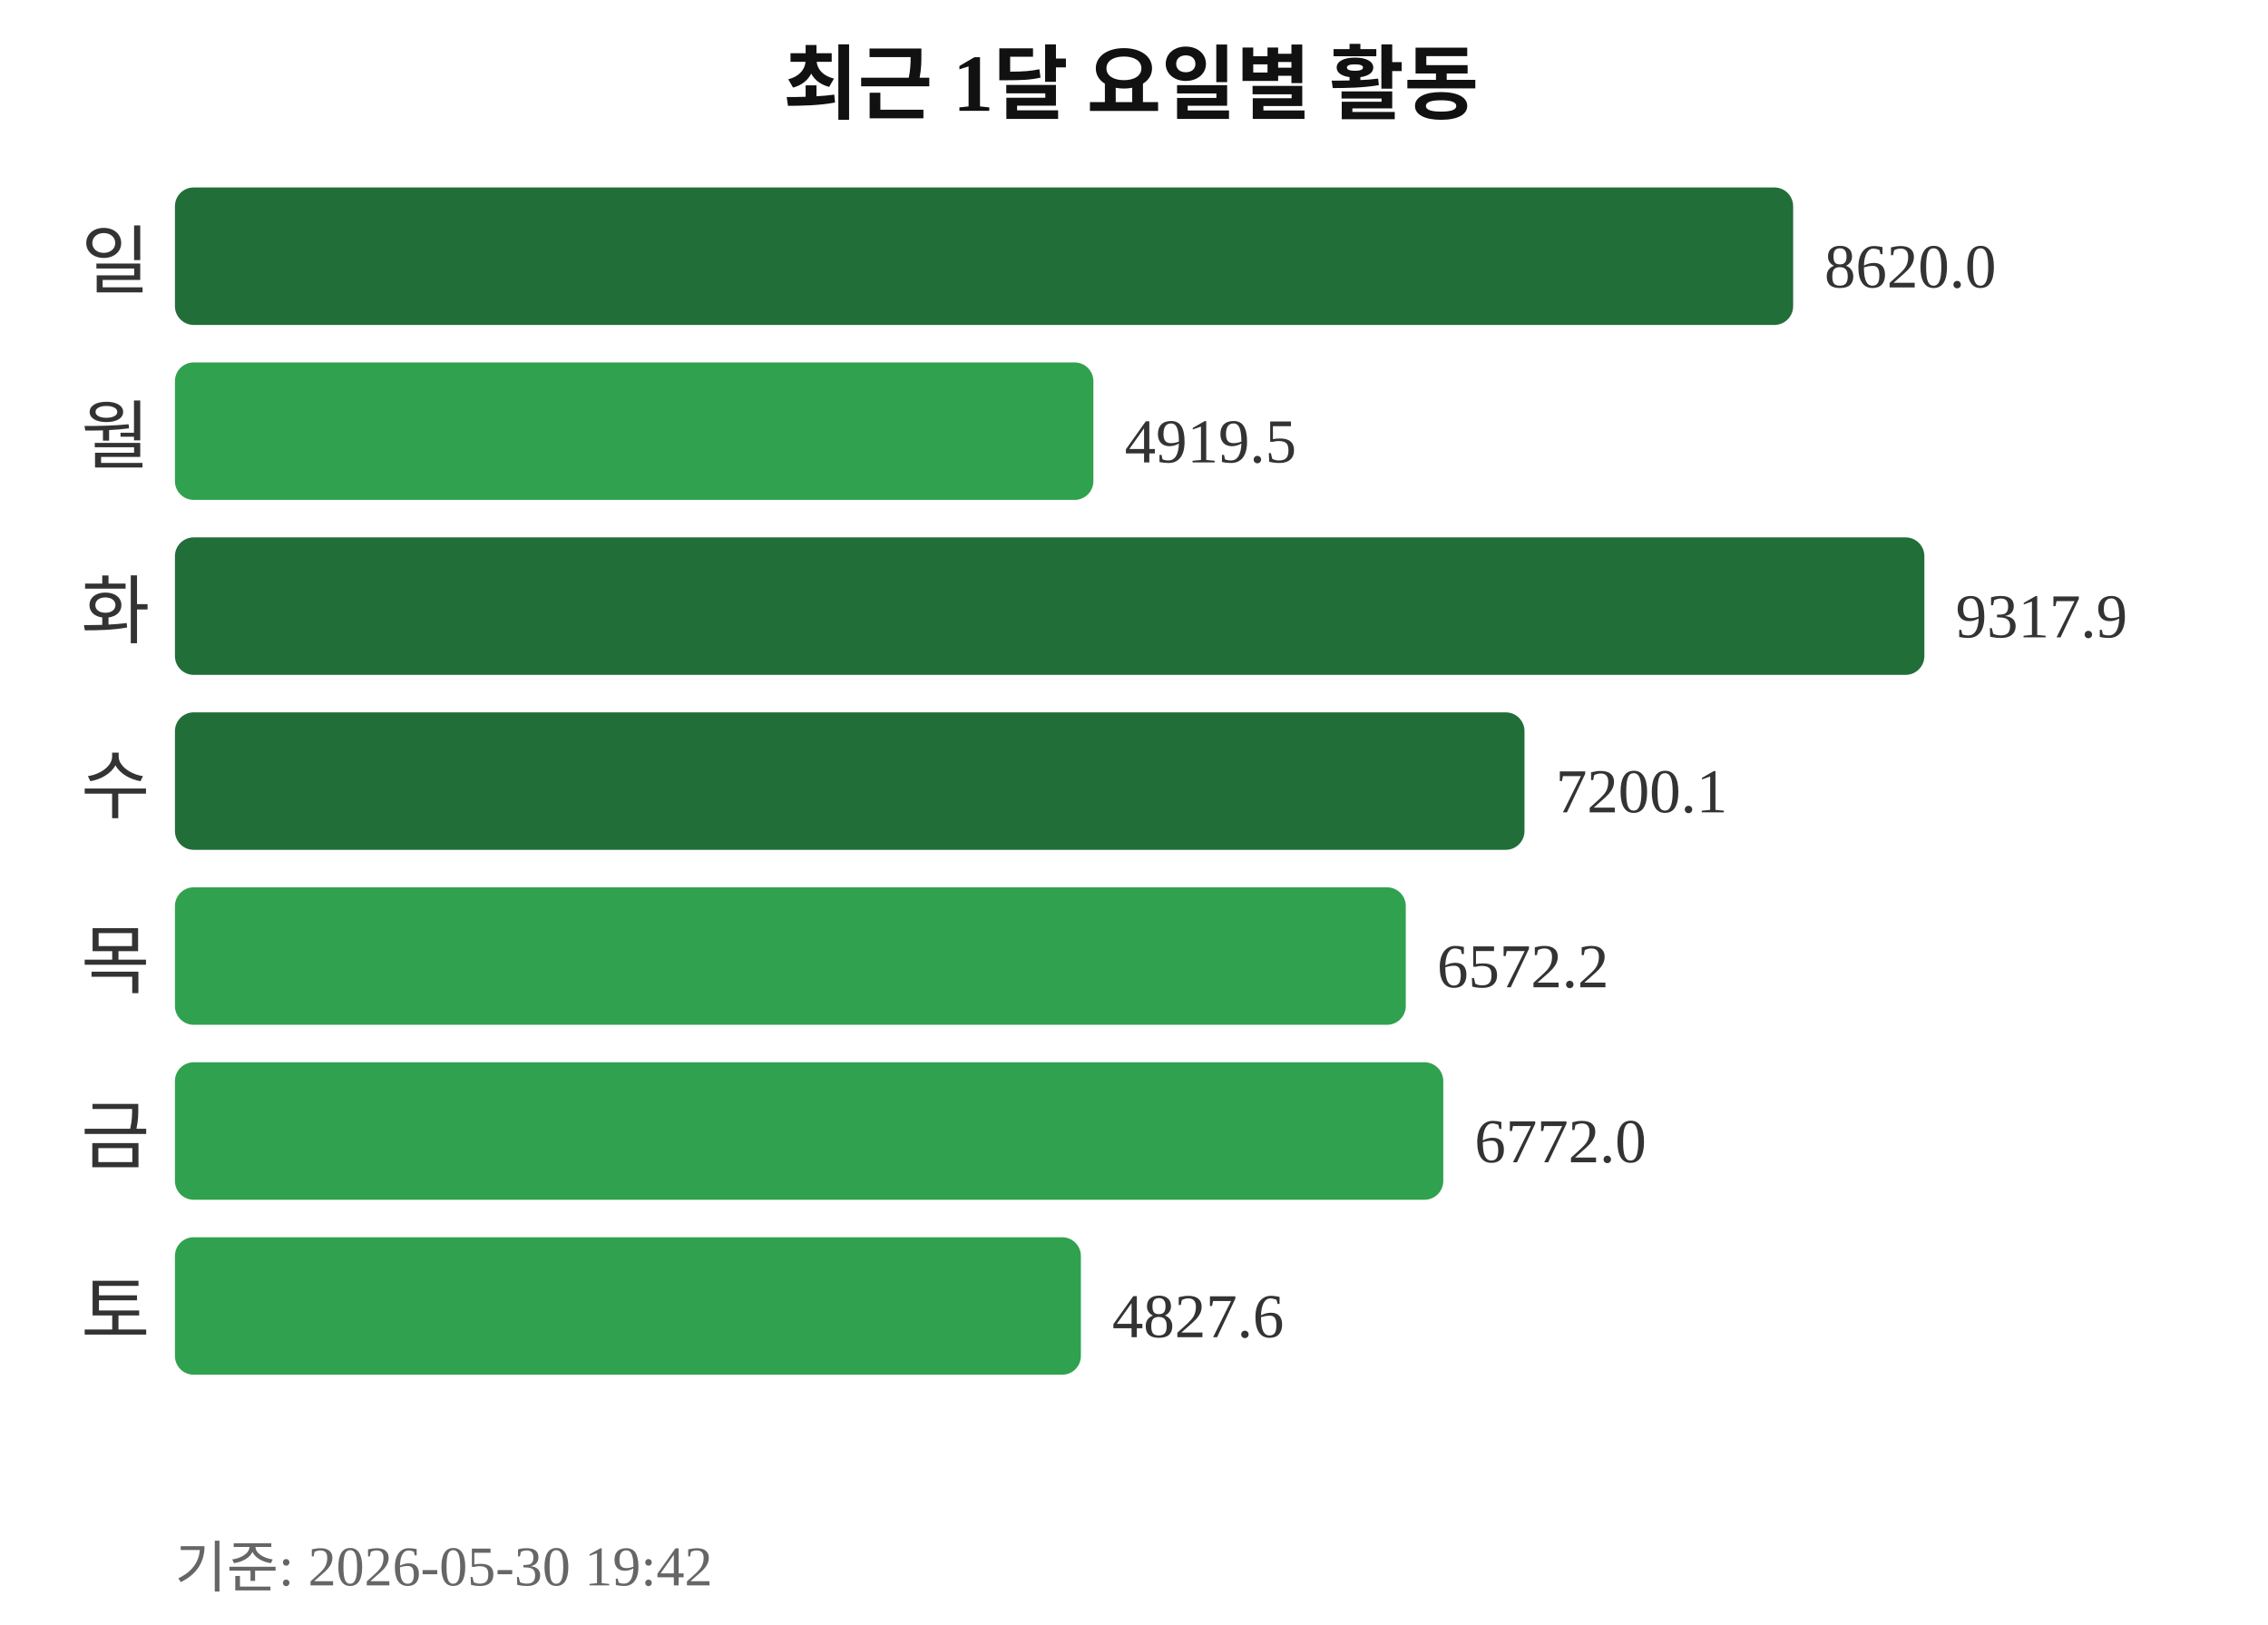
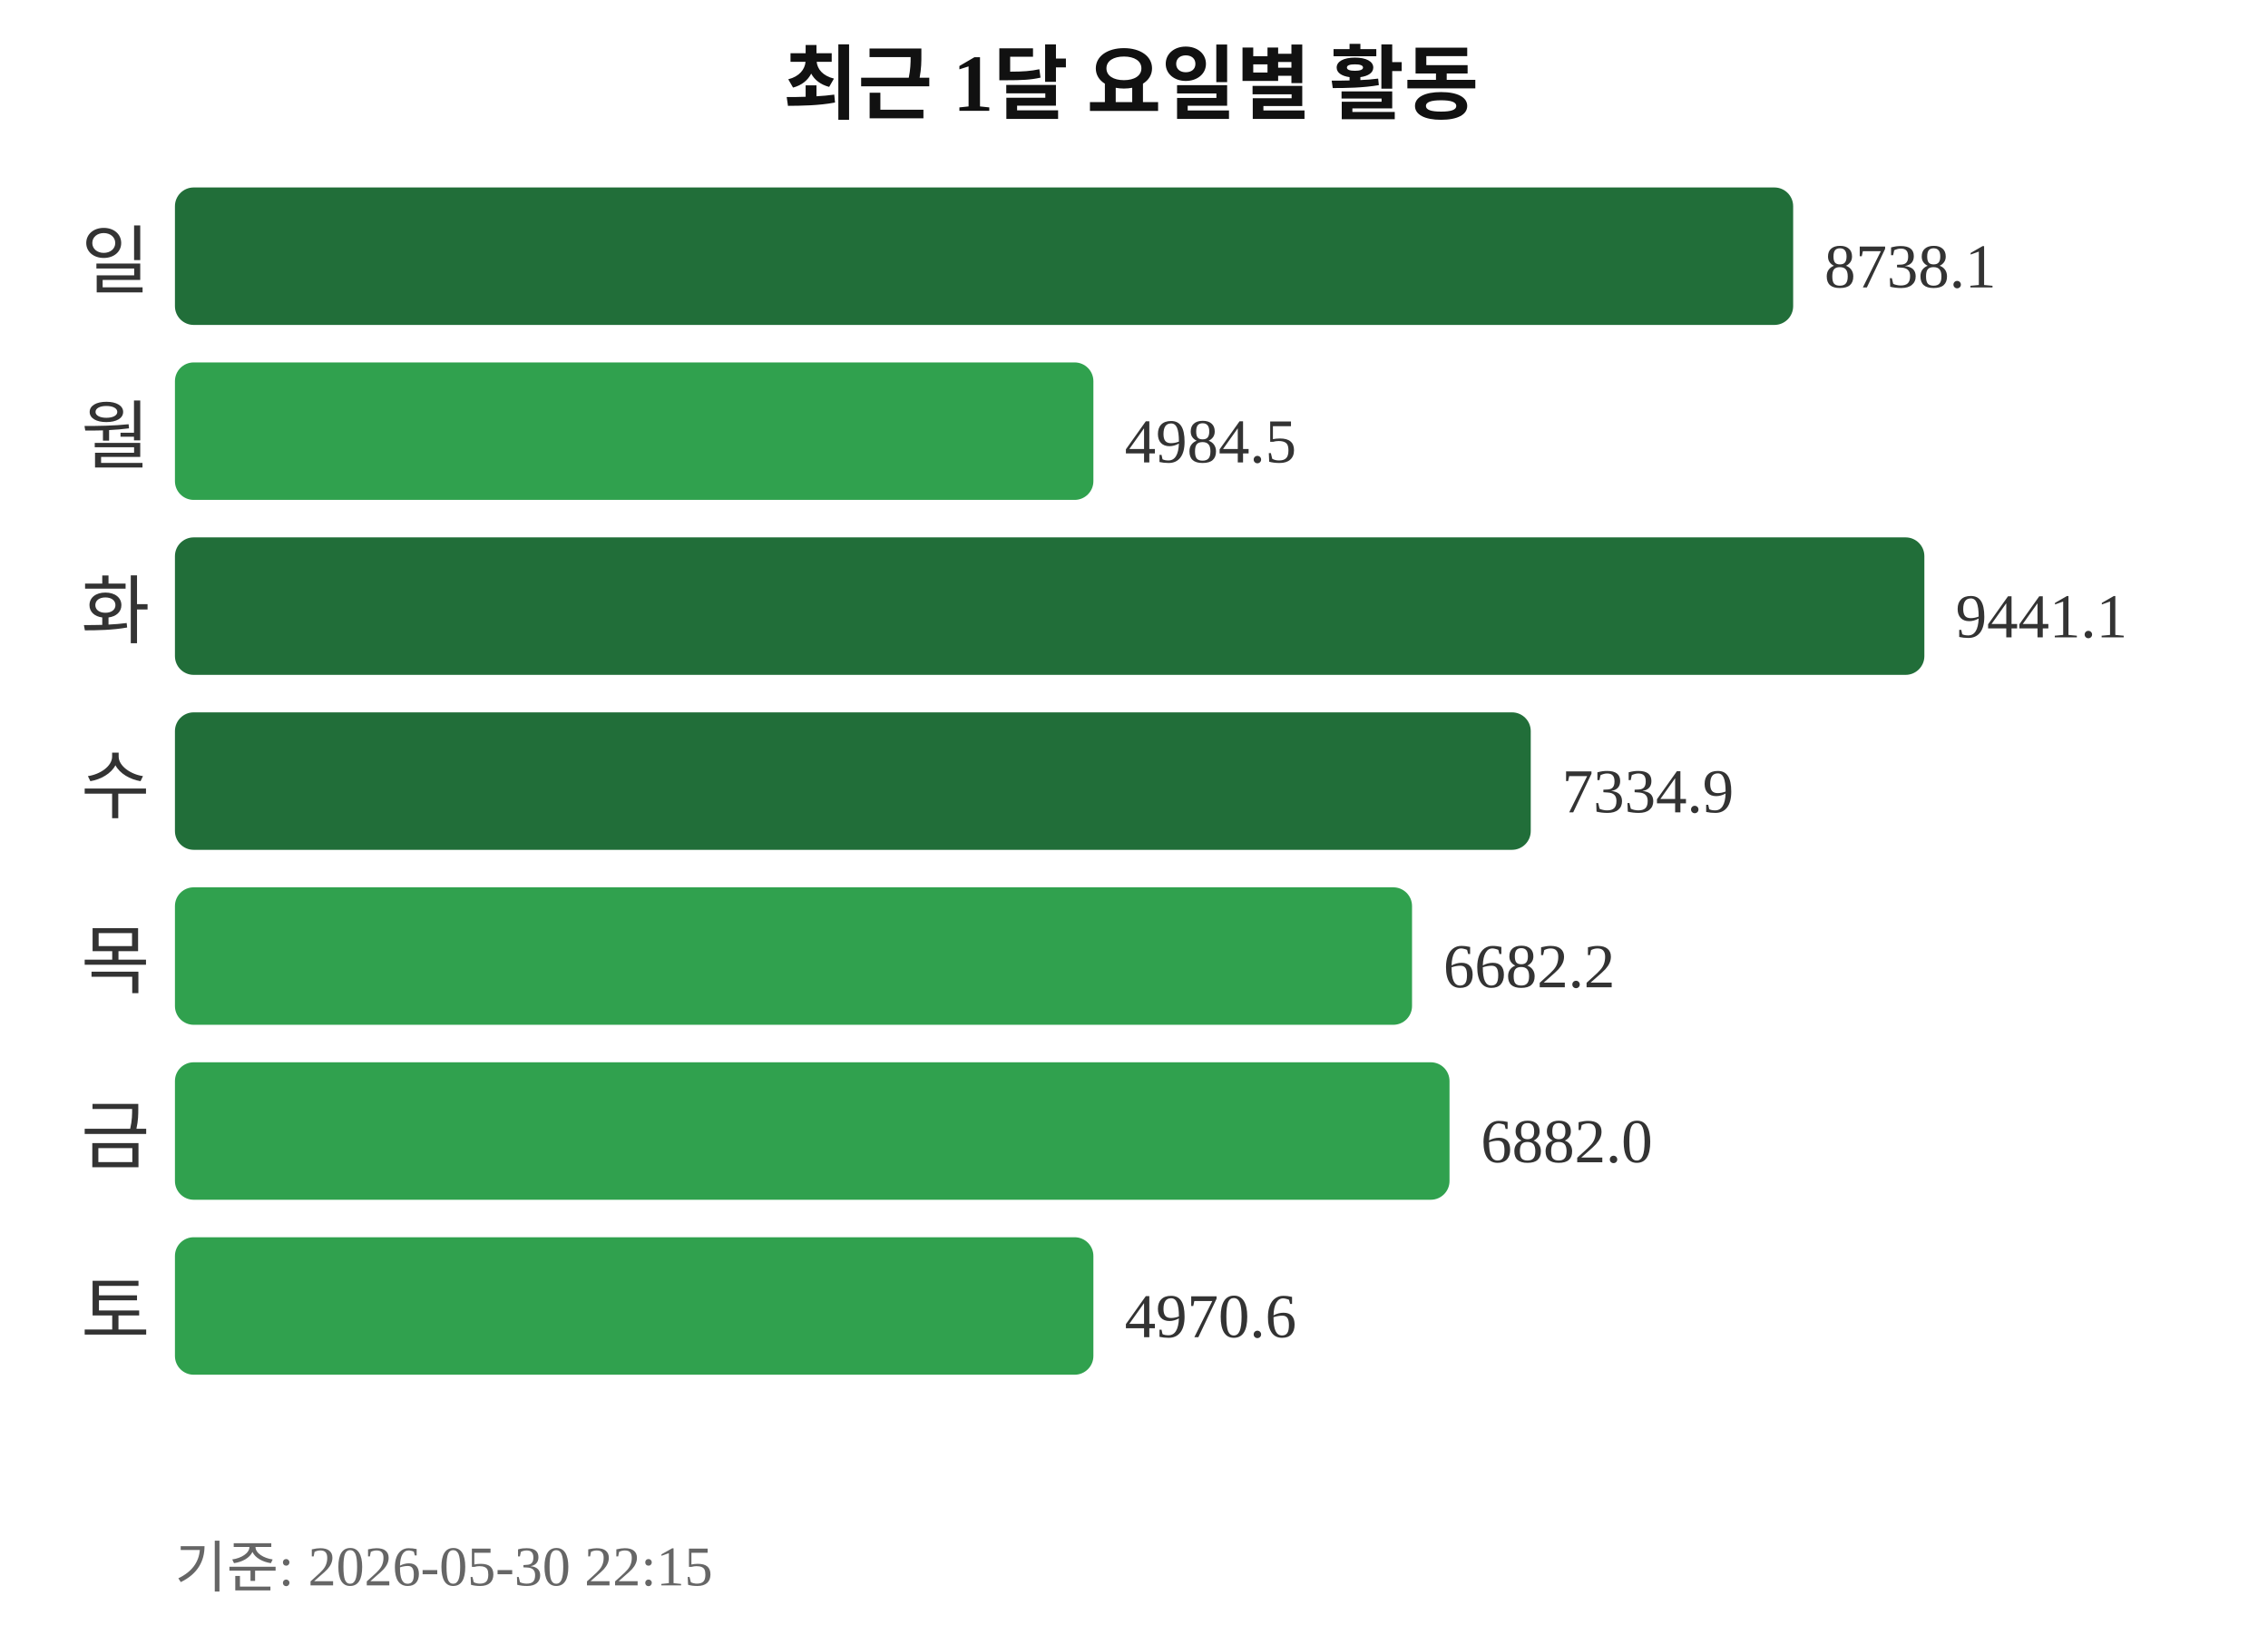
<svg xmlns="http://www.w3.org/2000/svg" width="363" height="260">
  <text x="181" y="18" text-anchor="middle" font-size="13" font-weight="bold" fill="#111111">최근 1달 요일별 활동</text>
  <text x="24" y="46" text-anchor="end" font-size="12" fill="#333333">일</text>
  <rect x="28" y="30" width="259" height="22" rx="3" fill="#216e39" />
-   <text x="292" y="46" font-size="10" fill="#333333">8620.0</text>
+   <text x="292" y="46" font-size="10" fill="#333333">8738.1</text>
  <text x="24" y="74" text-anchor="end" font-size="12" fill="#333333">월</text>
  <rect x="28" y="58" width="147" height="22" rx="3" fill="#30a14e" />
-   <text x="180" y="74" font-size="10" fill="#333333">4919.5</text>
+   <text x="180" y="74" font-size="10" fill="#333333">4984.5</text>
  <text x="24" y="102" text-anchor="end" font-size="12" fill="#333333">화</text>
  <rect x="28" y="86" width="280" height="22" rx="3" fill="#216e39" />
-   <text x="313" y="102" font-size="10" fill="#333333">9317.9</text>
+   <text x="313" y="102" font-size="10" fill="#333333">9441.1</text>
  <text x="24" y="130" text-anchor="end" font-size="12" fill="#333333">수</text>
-   <rect x="28" y="114" width="216" height="22" rx="3" fill="#216e39" />
-   <text x="249" y="130" font-size="10" fill="#333333">7200.1</text>
+   <rect x="28" y="114" width="217" height="22" rx="3" fill="#216e39" />
+   <text x="250" y="130" font-size="10" fill="#333333">7334.9</text>
  <text x="24" y="158" text-anchor="end" font-size="12" fill="#333333">목</text>
-   <rect x="28" y="142" width="197" height="22" rx="3" fill="#30a14e" />
-   <text x="230" y="158" font-size="10" fill="#333333">6572.2</text>
+   <rect x="28" y="142" width="198" height="22" rx="3" fill="#30a14e" />
+   <text x="231" y="158" font-size="10" fill="#333333">6682.2</text>
  <text x="24" y="186" text-anchor="end" font-size="12" fill="#333333">금</text>
-   <rect x="28" y="170" width="203" height="22" rx="3" fill="#30a14e" />
-   <text x="236" y="186" font-size="10" fill="#333333">6772.0</text>
+   <rect x="28" y="170" width="204" height="22" rx="3" fill="#30a14e" />
+   <text x="237" y="186" font-size="10" fill="#333333">6882.0</text>
  <text x="24" y="214" text-anchor="end" font-size="12" fill="#333333">토</text>
-   <rect x="28" y="198" width="145" height="22" rx="3" fill="#30a14e" />
-   <text x="178" y="214" font-size="10" fill="#333333">4827.6</text>
-   <text x="28" y="254" font-size="9" fill="#666666">기준: 2026-05-30 19:42</text>
+   <rect x="28" y="198" width="147" height="22" rx="3" fill="#30a14e" />
+   <text x="180" y="214" font-size="10" fill="#333333">4970.6</text>
+   <text x="28" y="254" font-size="9" fill="#666666">기준: 2026-05-30 22:15</text>
</svg>
